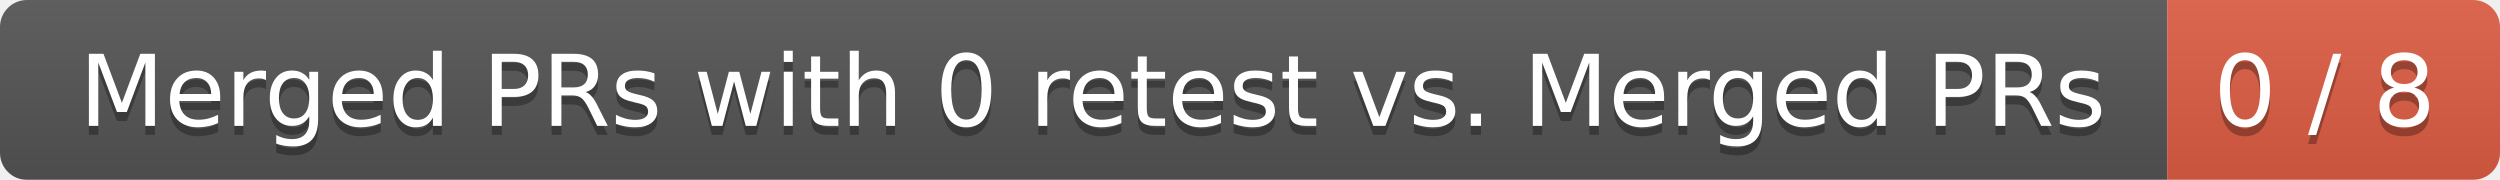
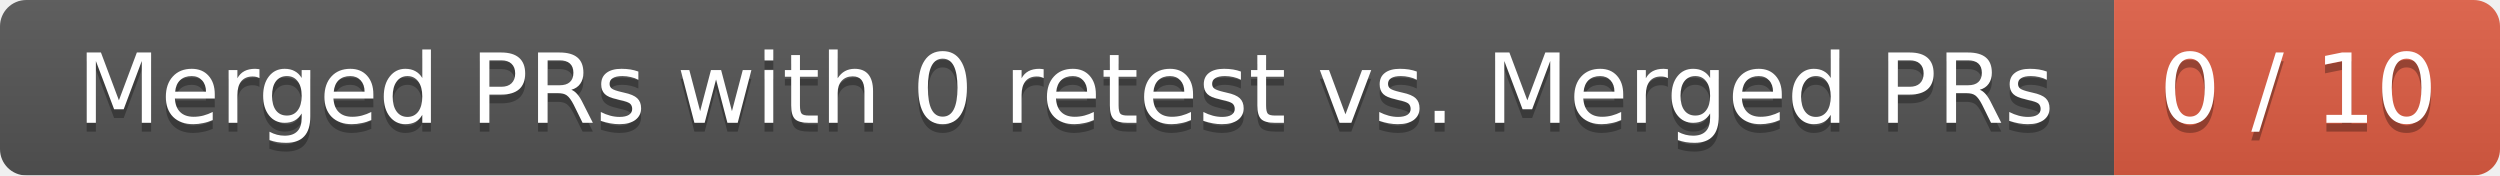
- <svg xmlns="http://www.w3.org/2000/svg" width="278" height="20">
+ <svg xmlns="http://www.w3.org/2000/svg" width="285" height="20">
  <linearGradient id="smooth" x2="0" y2="100%">
    <stop offset="0" stop-color="#bbb" stop-opacity=".1" />
    <stop offset="1" stop-opacity=".1" />
  </linearGradient>
  <mask id="round">
-     <rect width="278" height="20" rx="3" fill="#fff" />
+     <rect width="285" height="20" rx="3" fill="#fff" />
  </mask>
  <g mask="url(#round)">
    <rect width="241" height="20" fill="#555" />
-     <rect x="241" width="37" height="20" fill="#e05d44" />
-     <rect width="278" height="20" fill="url(#smooth)" />
+     <rect x="241" width="44" height="20" fill="#e05d44" />
+     <rect width="285" height="20" fill="url(#smooth)" />
  </g>
  <g fill="#fff" text-anchor="middle" font-family="DejaVu Sans,Verdana,Geneva,sans-serif" font-size="11">
    <text x="121.5" y="15" fill="#010101" fill-opacity=".3">Merged PRs with 0 retest vs. Merged PRs</text>
    <text x="121.5" y="14">Merged PRs with 0 retest vs. Merged PRs</text>
-     <text x="258.5" y="15" fill="#010101" fill-opacity=".3">0 / 8</text>
-     <text x="258.5" y="14">0 / 8</text>
+     <text x="262" y="15" fill="#010101" fill-opacity=".3">0 / 10</text>
+     <text x="262" y="14">0 / 10</text>
  </g>
</svg>
